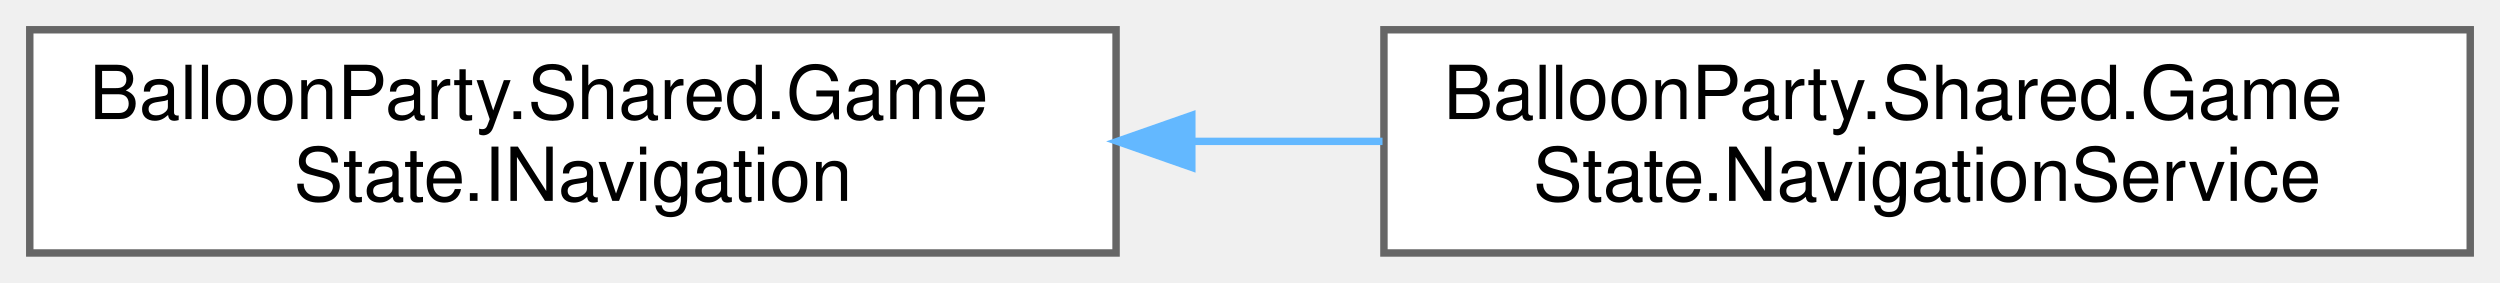
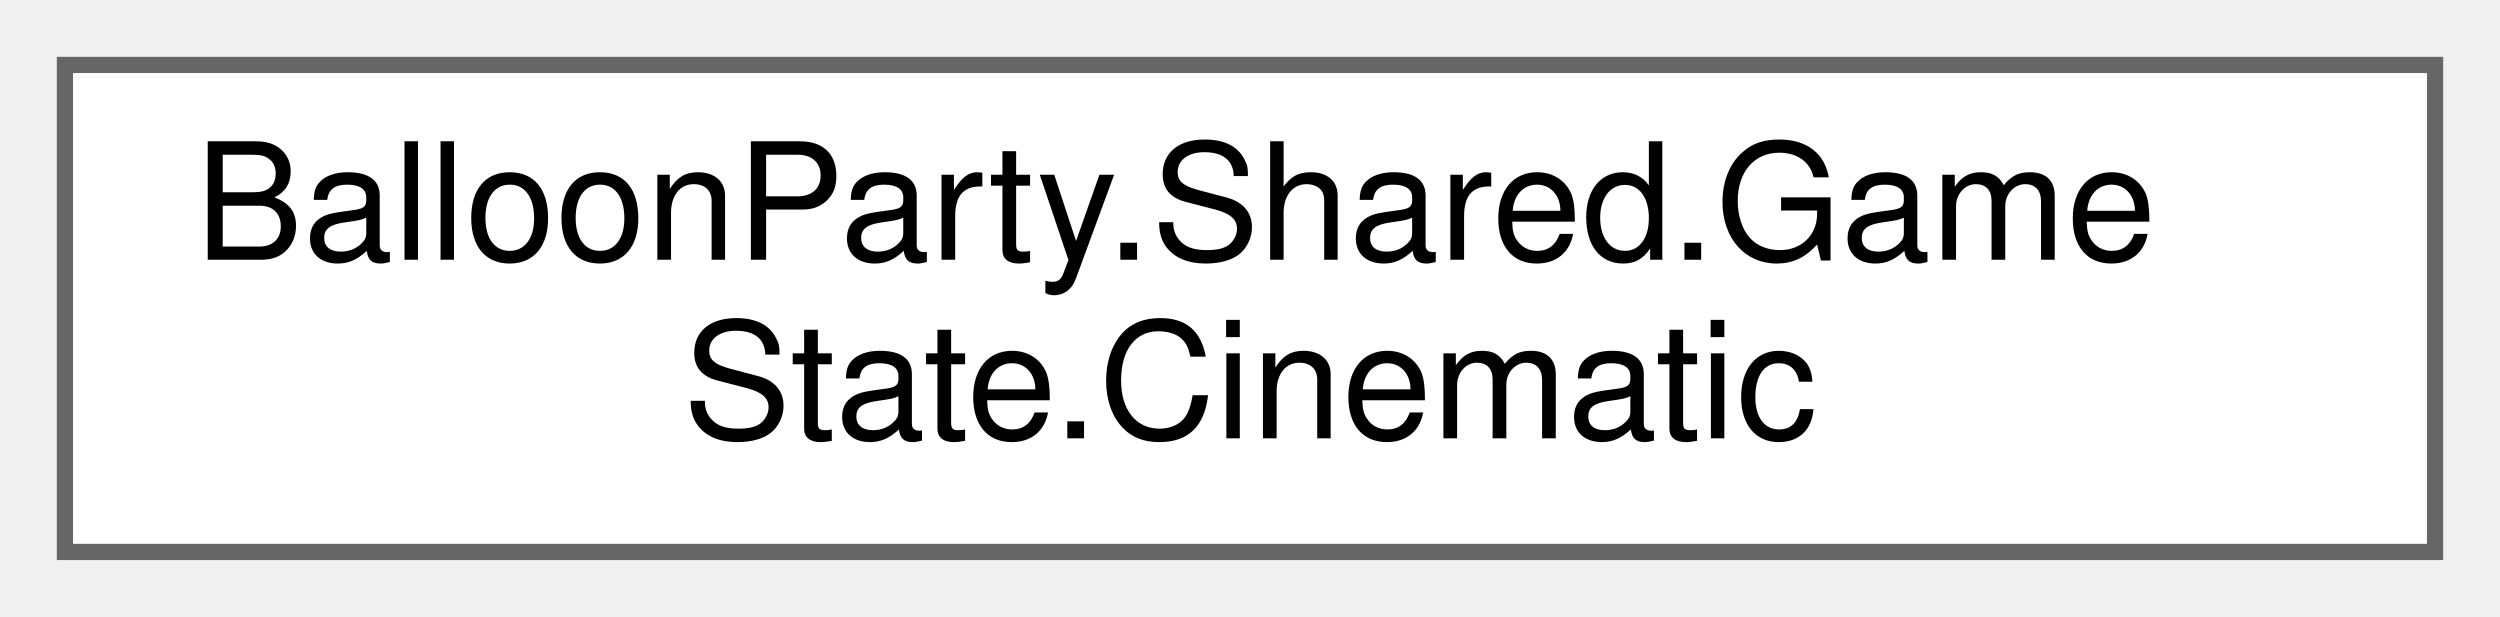
- <svg xmlns="http://www.w3.org/2000/svg" xmlns:xlink="http://www.w3.org/1999/xlink" width="336pt" height="38pt" viewBox="0.00 0.00 336.00 38.00">
+ <svg xmlns="http://www.w3.org/2000/svg" xmlns:xlink="http://www.w3.org/1999/xlink" width="154pt" height="38pt" viewBox="0.00 0.00 154.00 38.00">
  <g id="graph0" class="graph" transform="scale(1 1) rotate(0) translate(4 34)">
    <g id="Node000000" class="node">
      <g id="a_Node000000">
-         <a xlink:href="interfaceBalloonParty_1_1Shared_1_1GameState_1_1INavigation.html" target="_top" xlink:title="Injectable seam over the static Navigation, testable without global state.">
+         <a xlink:href="classBalloonParty_1_1Shared_1_1GameState_1_1Cinematic.html" target="_top" xlink:title="Tracks whether a cinematic sequence is playing; static so any system can query without DI wiring.">
          <polygon fill="white" stroke="#666666" points="146,-30 0,-30 0,0 146,0 146,-30" />
          <text text-anchor="start" x="8" y="-18" font-family="Helvetica,sans-Serif" font-size="10.00">BalloonParty.Shared.Game</text>
-           <text text-anchor="middle" x="73" y="-7" font-family="Helvetica,sans-Serif" font-size="10.00">State.INavigation</text>
-         </a>
-       </g>
-     </g>
-     <g id="Node000001" class="node">
-       <g id="a_Node000001">
-         <a xlink:href="classBalloonParty_1_1Shared_1_1GameState_1_1NavigationService.html" target="_top" xlink:title=" ">
-           <polygon fill="white" stroke="#666666" points="328,-30 182,-30 182,0 328,0 328,-30" />
-           <text text-anchor="start" x="190" y="-18" font-family="Helvetica,sans-Serif" font-size="10.00">BalloonParty.Shared.Game</text>
-           <text text-anchor="middle" x="255" y="-7" font-family="Helvetica,sans-Serif" font-size="10.00">State.NavigationService</text>
-         </a>
-       </g>
-     </g>
-     <g id="edge488_Node000000_Node000001" class="edge">
-       <g id="a_edge488_Node000000_Node000001">
-         <a xlink:title=" ">
-           <path fill="none" stroke="#63b8ff" d="M156.44,-15C164.91,-15 173.46,-15 181.81,-15" />
-           <polygon fill="#63b8ff" stroke="#63b8ff" points="156.18,-11.5 146.18,-15 156.18,-18.5 156.18,-11.5" />
+           <text text-anchor="middle" x="73" y="-7" font-family="Helvetica,sans-Serif" font-size="10.00">State.Cinematic</text>
        </a>
      </g>
    </g>
  </g>
</svg>
